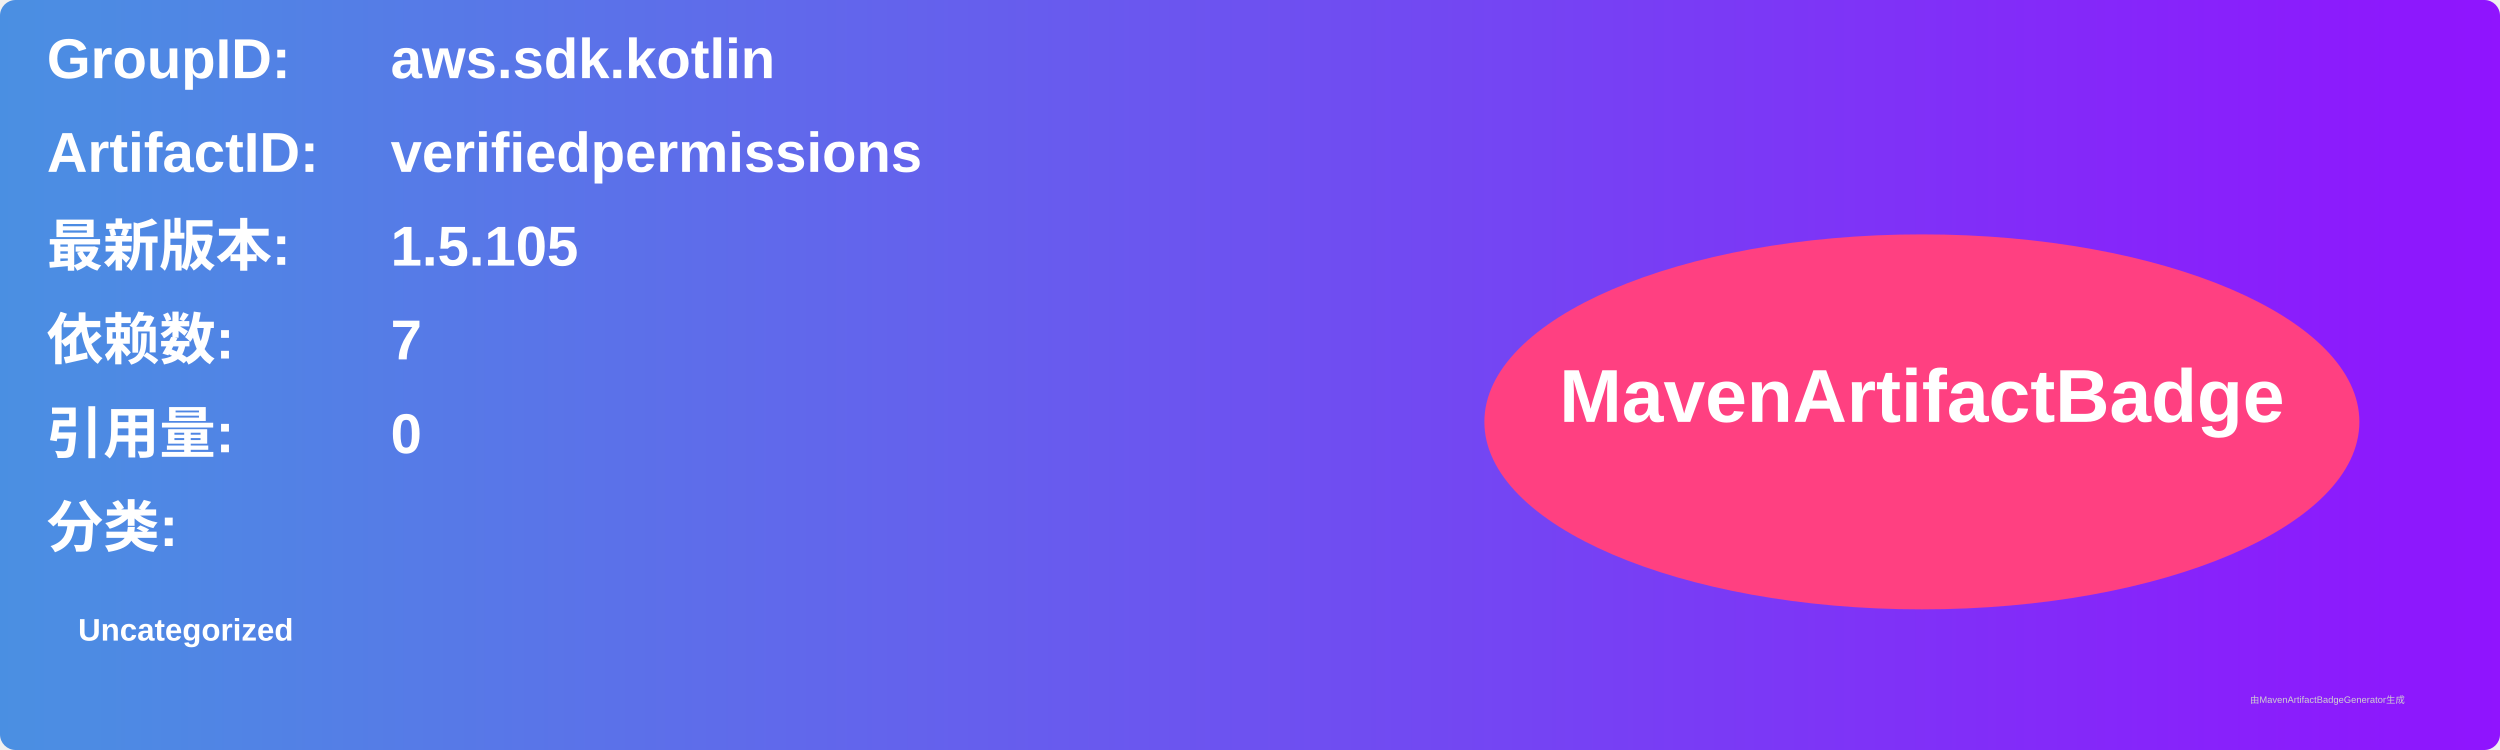
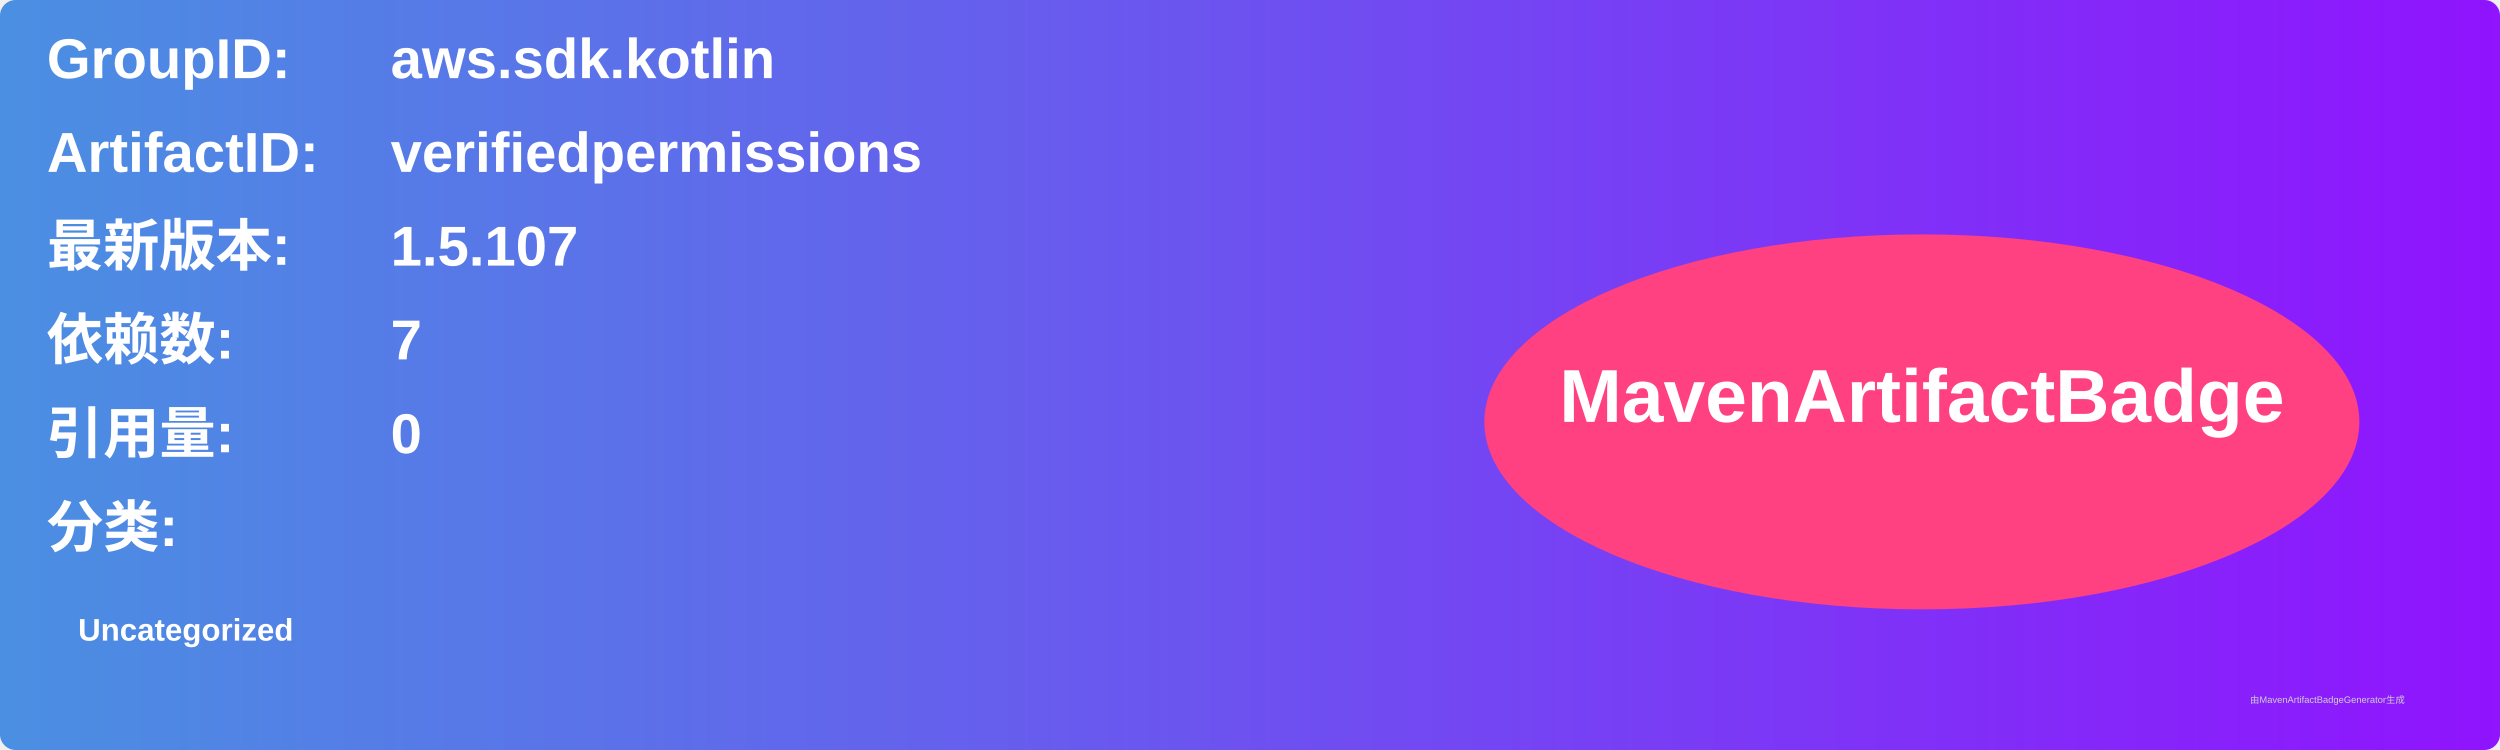
<svg xmlns="http://www.w3.org/2000/svg" width="800" height="240" viewBox="0 0 800 240">
  <linearGradient id="grad" x1="0%" y1="0%" x2="100%" y2="0%">
    <stop offset="0%" stop-color="#4a90e2" />
    <stop offset="100%" stop-color="#9013fe" />
  </linearGradient>
  <rect width="100%" height="100%" rx="5" ry="5" fill="url(#grad)" />
  <g transform="translate(15, 15)">
    <text x="0" y="10" font-family="Arial" font-size="18" fill="white" font-weight="bold" width="260">GroupID:</text>
    <text x="110" y="10" font-family="Arial" font-size="18" fill="white" font-weight="bold" width="460">aws.sdk.kotlin</text>
    <text x="0" y="40" font-family="Arial" font-size="18" fill="white" font-weight="bold" width="260">ArtifactID:</text>
    <text x="110" y="40" font-family="Arial" font-size="18" fill="white" font-weight="bold" width="460">verifiedpermissions</text>
    <text x="0" y="70" font-family="Arial" font-size="18" fill="white" font-weight="bold">最新版本:</text>
    <text x="110" y="70" font-family="Arial" font-size="18" fill="white" font-weight="bold">
-       <tspan font-weight="bold">1.5.105</tspan>
+       <tspan font-weight="bold">1.5.107</tspan>
    </text>
    <text x="0" y="100" font-family="Arial" font-size="18" fill="white" font-weight="bold">依赖数: </text>
    <text x="110" y="100" font-family="Arial" font-size="18" fill="white">
      <tspan font-weight="bold">7</tspan>
    </text>
    <text x="0" y="130" font-family="Arial" font-size="18" fill="white" font-weight="bold">引用量: </text>
    <text x="110" y="130" font-family="Arial" font-size="18" fill="white">
      <tspan font-weight="bold">0</tspan>
    </text>
    <text x="0" y="160" font-family="Arial" font-size="18" fill="white" font-weight="bold">分类:</text>
    <text x="10" y="190" font-family="Arial" font-size="10" fill="white">
      <tspan font-weight="bold">Uncategorized</tspan>
    </text>
    <ellipse cx="600" cy="120" rx="140" ry="60" fill="#ff4081" />
    <text x="600" y="120" text-anchor="middle" font-family="Arial" font-size="24" fill="white" font-weight="bold">MavenArtifactBadge</text>
  </g>
  <text x="720" y="225" font-family="Arial" font-size="3" fill="#d0d0d0">由MavenArtifactBadgeGenerator生成</text>
</svg>
